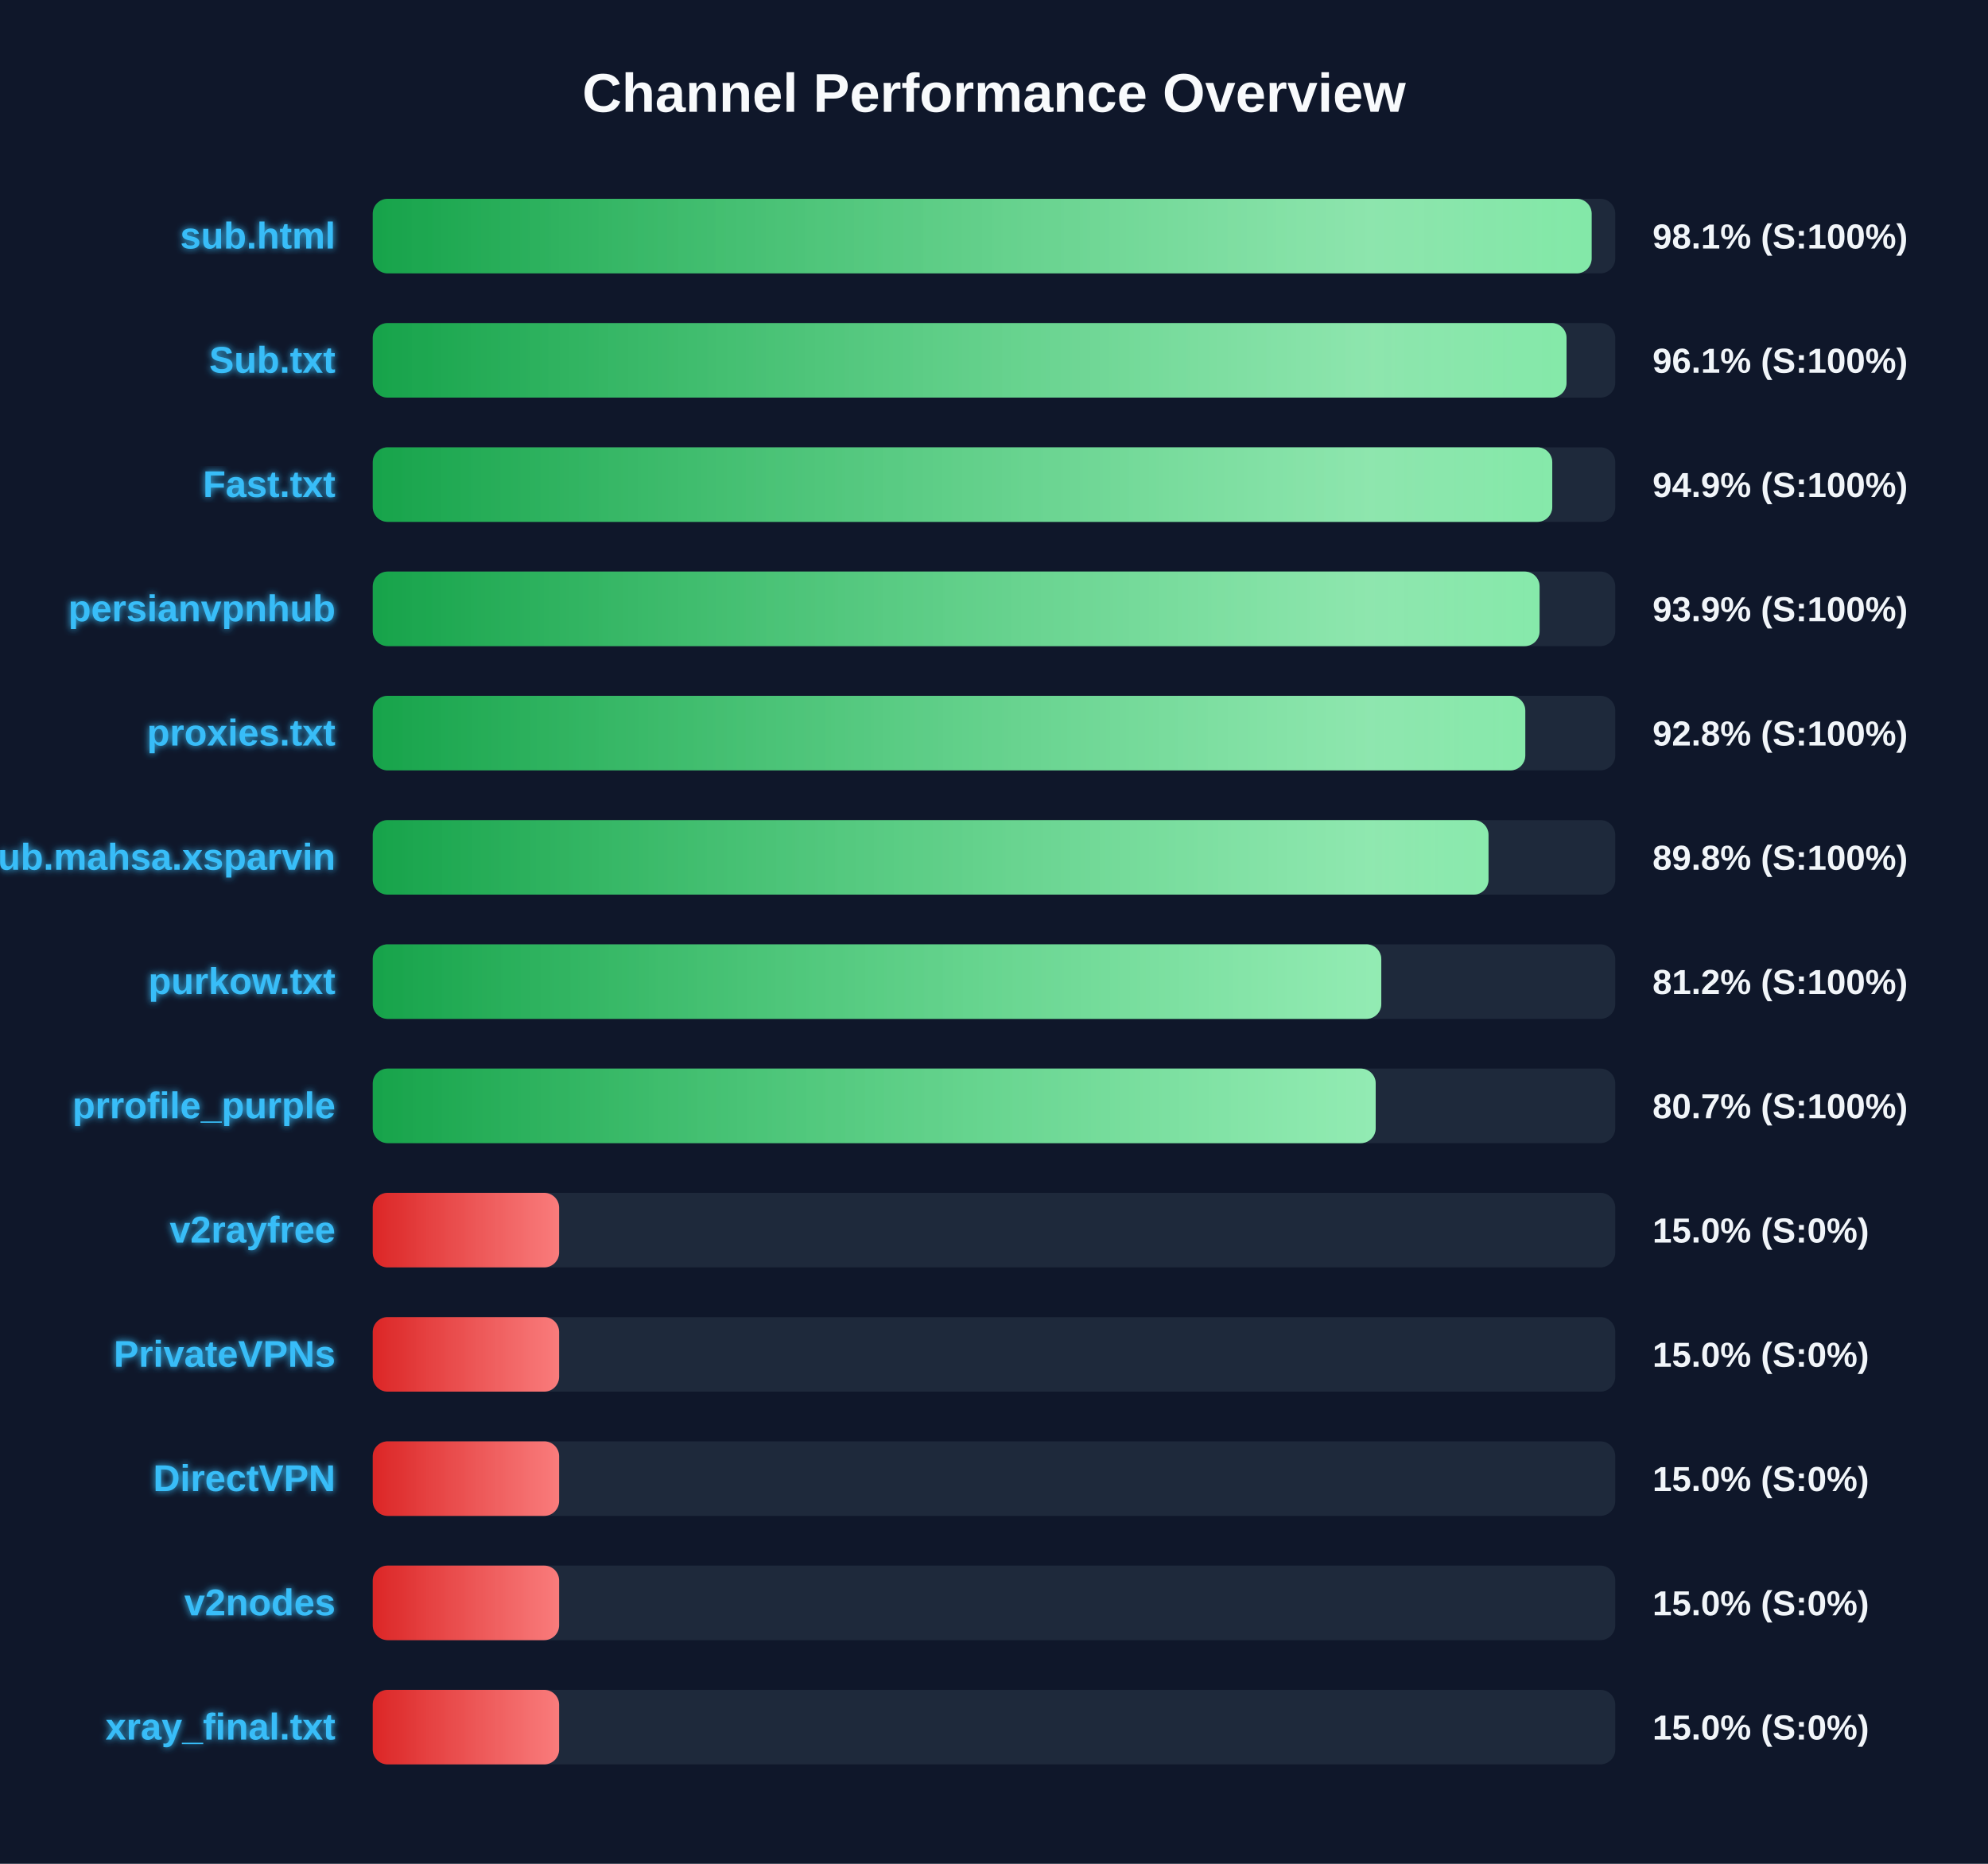
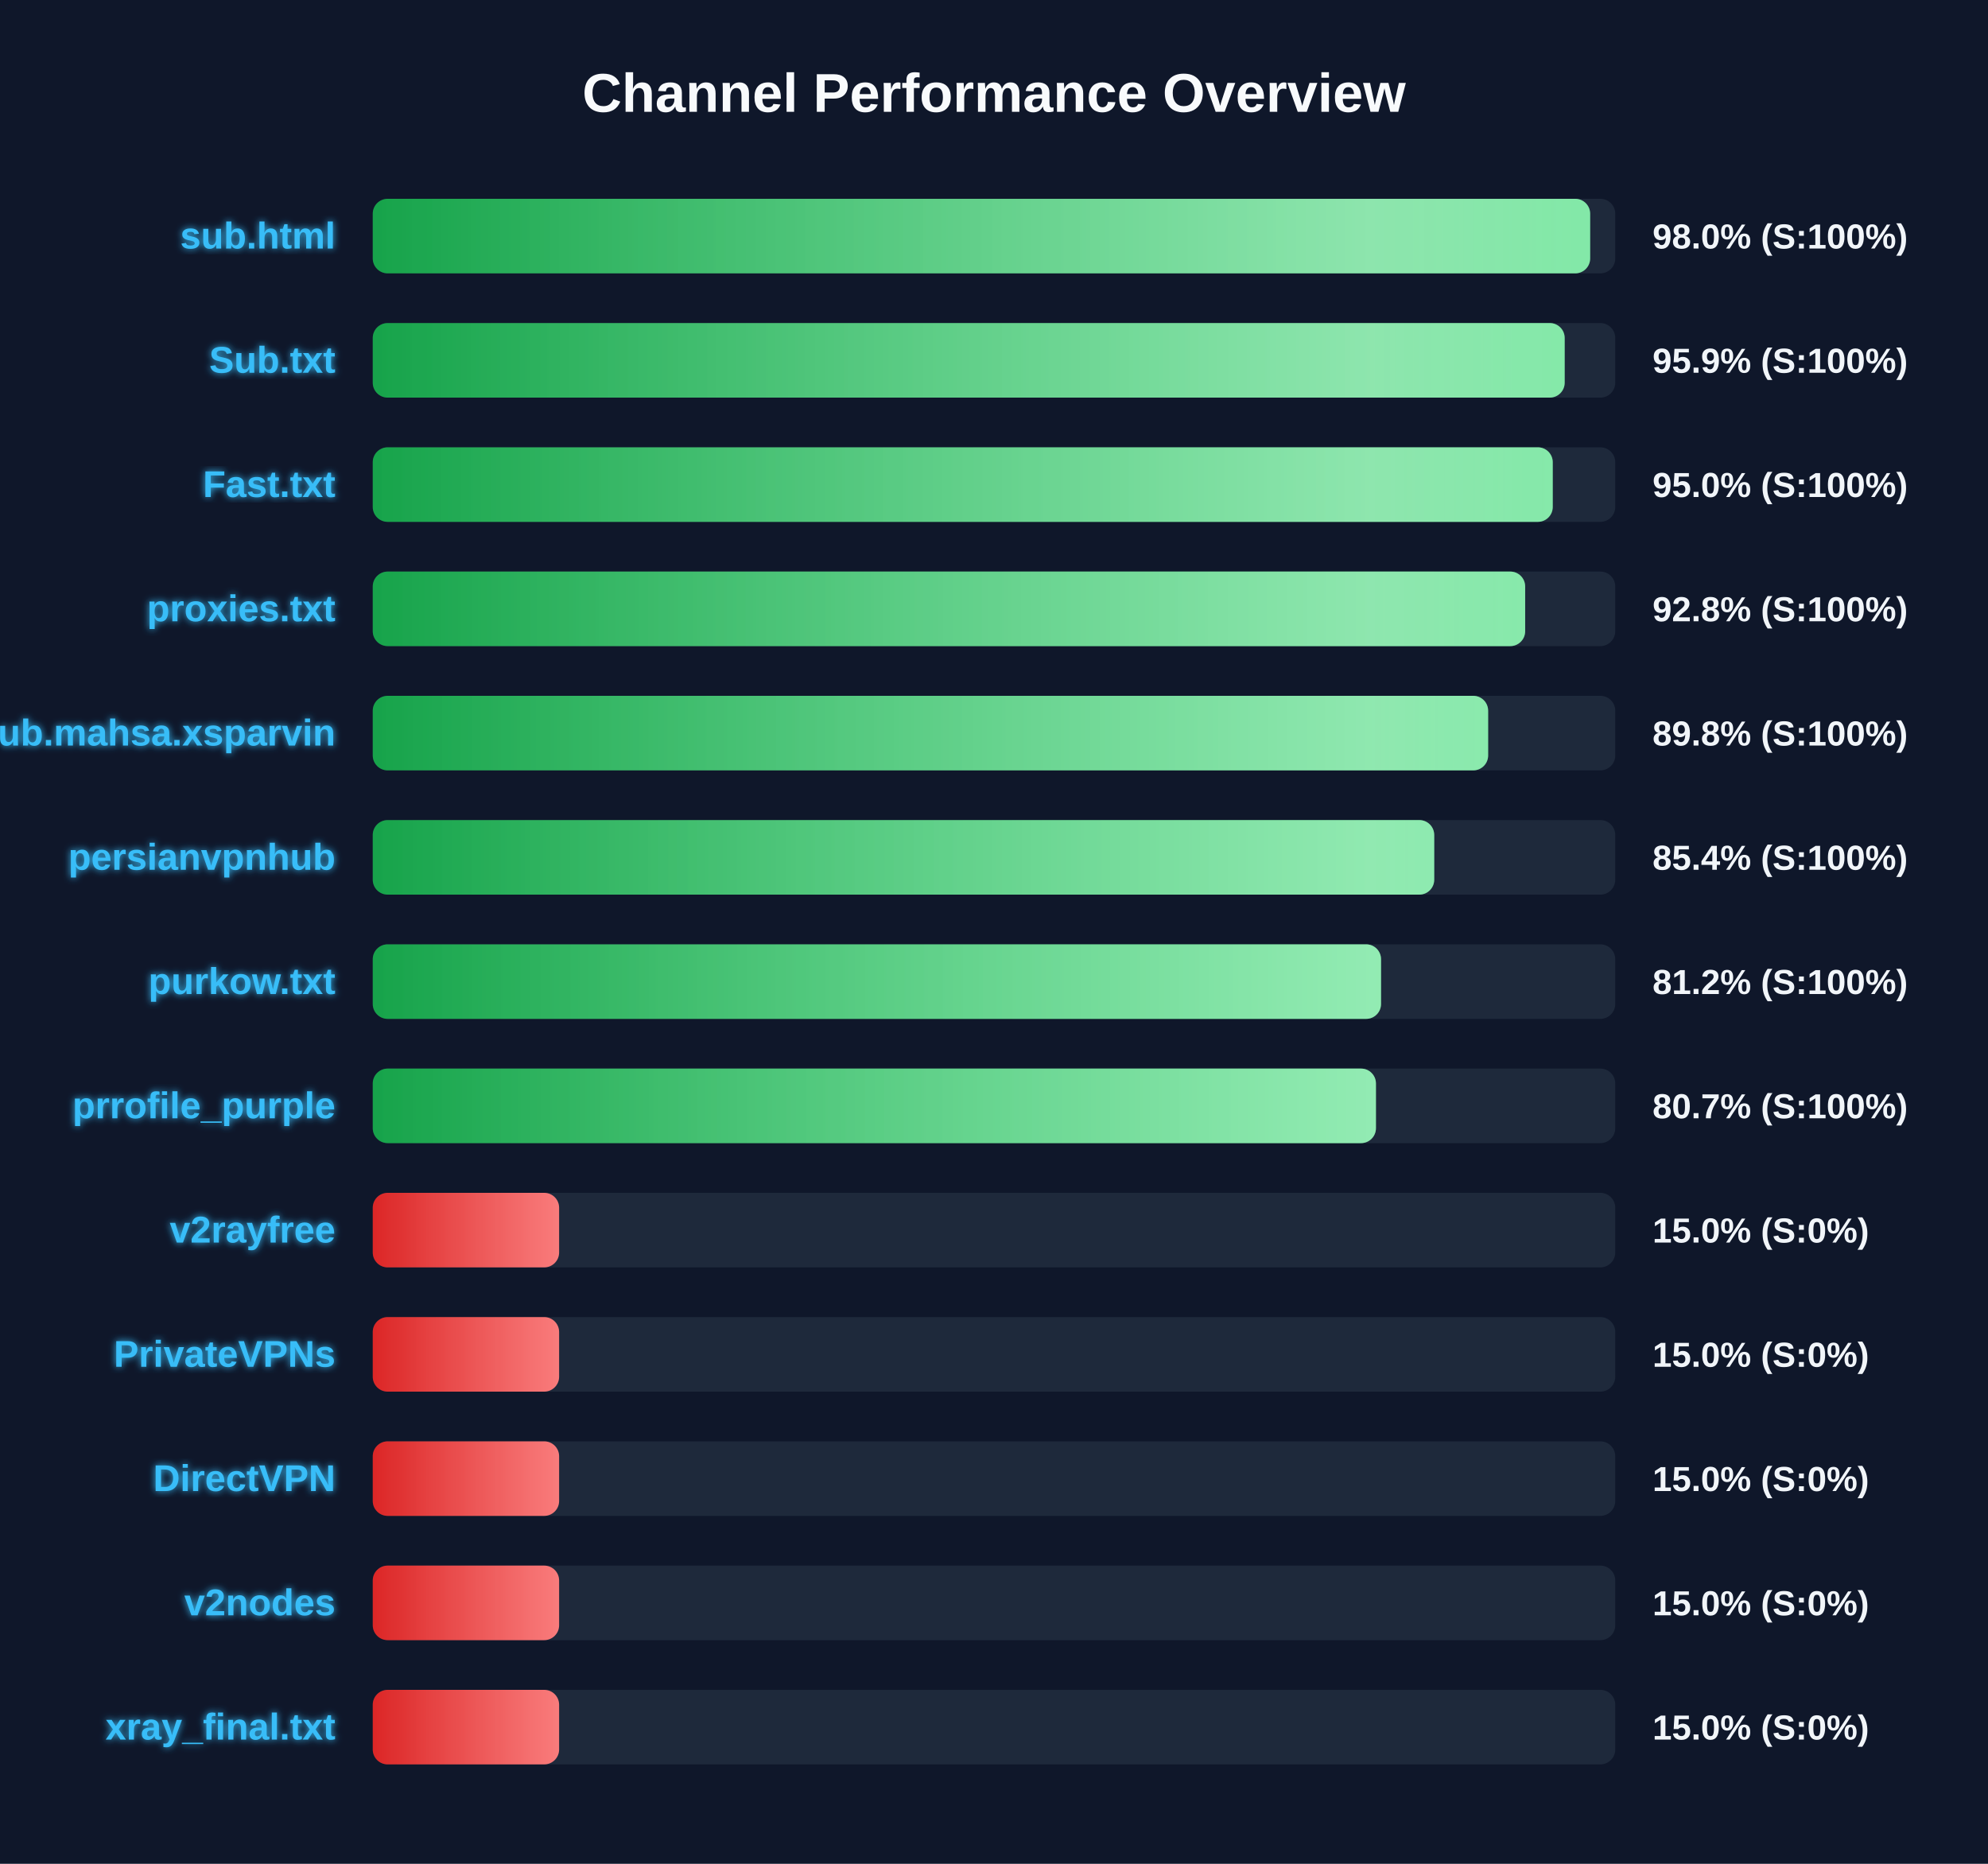
<svg xmlns="http://www.w3.org/2000/svg" width="800" height="750" version="1.1">
  <defs>
    <linearGradient id="grad-green" x1="0%" y1="0%" x2="100%" y2="0%">
      <stop offset="0%" stop-color="#16a34a" />
      <stop offset="100%" stop-color="#4ade80" />
    </linearGradient>
    <linearGradient id="grad-yellow" x1="0%" y1="0%" x2="100%" y2="0%">
      <stop offset="0%" stop-color="#ca8a04" />
      <stop offset="100%" stop-color="#fde047" />
    </linearGradient>
    <linearGradient id="grad-red" x1="0%" y1="0%" x2="100%" y2="0%">
      <stop offset="0%" stop-color="#dc2626" />
      <stop offset="100%" stop-color="#f87171" />
    </linearGradient>
    <linearGradient id="shimmer" x1="0%" y1="0%" x2="100%" y2="0%">
      <stop offset="0%" stop-color="rgba(255,255,255,0)" />
      <stop offset="50%" stop-color="rgba(255,255,255,0.4)" />
      <stop offset="100%" stop-color="rgba(255,255,255,0)" />
    </linearGradient>
    <filter id="glow" x="-20%" y="-20%" width="140%" height="140%">
      <feGaussianBlur stdDeviation="1.5" result="blur" />
      <feComposite in="SourceGraphic" in2="blur" operator="over" />
    </filter>
  </defs>
  <style>
        .bg-rect { fill: #0f172a; }
        .title { font: bold 22px 'Segoe UI', Arial, sans-serif; fill: #f8fafc; }
        .row { font: bold 15px 'Segoe UI', Arial, sans-serif; fill: #38bdf8; filter: url(#glow); }
        .score { font: bold 14px 'Segoe UI', Arial, sans-serif; fill: #f1f5f9; }
        @keyframes shimmer-anim {
            0% { transform: translateX(-100%); }
            100% { transform: translateX(200%); }
        }
        .shimmer-rect {
            animation: shimmer-anim 2.5s infinite linear;
        }
    </style>
  <rect width="100%" height="100%" class="bg-rect" />
  <text x="400" y="45" text-anchor="middle" class="title">Channel Performance Overview</text>
  <rect x="150" y="80" width="500" height="30" fill="#1e293b" rx="6" />
  <clipPath id="clip-0">
-     <rect x="150" y="80" width="490.5" height="30" rx="6" />
+     <rect x="150" y="80" width="489.9" height="30" rx="6" />
  </clipPath>
-   <rect x="150" y="80" width="490.5" height="30" fill="url(#grad-green)" rx="6" />
+   <rect x="150" y="80" width="489.9" height="30" fill="url(#grad-green)" rx="6" />
  <g clip-path="url(#clip-0)">
    <rect x="150" y="80" width="100%" height="30" fill="url(#shimmer)" class="shimmer-rect" />
  </g>
  <text x="135" y="100" text-anchor="end" class="row">sub.html</text>
-   <text x="665" y="100" text-anchor="start" class="score">98.1% (S:100%)</text>
+   <text x="665" y="100" text-anchor="start" class="score">98.0% (S:100%)</text>
  <rect x="150" y="130" width="500" height="30" fill="#1e293b" rx="6" />
  <clipPath id="clip-1">
-     <rect x="150" y="130" width="480.4" height="30" rx="6" />
+     <rect x="150" y="130" width="479.65" height="30" rx="6" />
  </clipPath>
-   <rect x="150" y="130" width="480.4" height="30" fill="url(#grad-green)" rx="6" />
+   <rect x="150" y="130" width="479.65" height="30" fill="url(#grad-green)" rx="6" />
  <g clip-path="url(#clip-1)">
    <rect x="150" y="130" width="100%" height="30" fill="url(#shimmer)" class="shimmer-rect" />
  </g>
  <text x="135" y="150" text-anchor="end" class="row">Sub.txt</text>
-   <text x="665" y="150" text-anchor="start" class="score">96.1% (S:100%)</text>
+   <text x="665" y="150" text-anchor="start" class="score">95.9% (S:100%)</text>
  <rect x="150" y="180" width="500" height="30" fill="#1e293b" rx="6" />
  <clipPath id="clip-2">
-     <rect x="150" y="180" width="474.65" height="30" rx="6" />
+     <rect x="150" y="180" width="474.85" height="30" rx="6" />
  </clipPath>
-   <rect x="150" y="180" width="474.65" height="30" fill="url(#grad-green)" rx="6" />
+   <rect x="150" y="180" width="474.85" height="30" fill="url(#grad-green)" rx="6" />
  <g clip-path="url(#clip-2)">
    <rect x="150" y="180" width="100%" height="30" fill="url(#shimmer)" class="shimmer-rect" />
  </g>
  <text x="135" y="200" text-anchor="end" class="row">Fast.txt</text>
-   <text x="665" y="200" text-anchor="start" class="score">94.9% (S:100%)</text>
+   <text x="665" y="200" text-anchor="start" class="score">95.0% (S:100%)</text>
  <rect x="150" y="230" width="500" height="30" fill="#1e293b" rx="6" />
  <clipPath id="clip-3">
-     <rect x="150" y="230" width="469.55" height="30" rx="6" />
+     <rect x="150" y="230" width="463.75" height="30" rx="6" />
  </clipPath>
-   <rect x="150" y="230" width="469.55" height="30" fill="url(#grad-green)" rx="6" />
+   <rect x="150" y="230" width="463.75" height="30" fill="url(#grad-green)" rx="6" />
  <g clip-path="url(#clip-3)">
    <rect x="150" y="230" width="100%" height="30" fill="url(#shimmer)" class="shimmer-rect" />
  </g>
-   <text x="135" y="250" text-anchor="end" class="row">persianvpnhub</text>
-   <text x="665" y="250" text-anchor="start" class="score">93.9% (S:100%)</text>
+   <text x="135" y="250" text-anchor="end" class="row">proxies.txt</text>
+   <text x="665" y="250" text-anchor="start" class="score">92.8% (S:100%)</text>
  <rect x="150" y="280" width="500" height="30" fill="#1e293b" rx="6" />
  <clipPath id="clip-4">
-     <rect x="150" y="280" width="463.8" height="30" rx="6" />
+     <rect x="150" y="280" width="448.85" height="30" rx="6" />
  </clipPath>
-   <rect x="150" y="280" width="463.8" height="30" fill="url(#grad-green)" rx="6" />
+   <rect x="150" y="280" width="448.85" height="30" fill="url(#grad-green)" rx="6" />
  <g clip-path="url(#clip-4)">
    <rect x="150" y="280" width="100%" height="30" fill="url(#shimmer)" class="shimmer-rect" />
  </g>
-   <text x="135" y="300" text-anchor="end" class="row">proxies.txt</text>
-   <text x="665" y="300" text-anchor="start" class="score">92.8% (S:100%)</text>
+   <text x="135" y="300" text-anchor="end" class="row">Sub.mahsa.xsparvin</text>
+   <text x="665" y="300" text-anchor="start" class="score">89.8% (S:100%)</text>
  <rect x="150" y="330" width="500" height="30" fill="#1e293b" rx="6" />
  <clipPath id="clip-5">
-     <rect x="150" y="330" width="449.0" height="30" rx="6" />
+     <rect x="150" y="330" width="427.15" height="30" rx="6" />
  </clipPath>
-   <rect x="150" y="330" width="449.0" height="30" fill="url(#grad-green)" rx="6" />
+   <rect x="150" y="330" width="427.15" height="30" fill="url(#grad-green)" rx="6" />
  <g clip-path="url(#clip-5)">
    <rect x="150" y="330" width="100%" height="30" fill="url(#shimmer)" class="shimmer-rect" />
  </g>
-   <text x="135" y="350" text-anchor="end" class="row">Sub.mahsa.xsparvin</text>
-   <text x="665" y="350" text-anchor="start" class="score">89.8% (S:100%)</text>
+   <text x="135" y="350" text-anchor="end" class="row">persianvpnhub</text>
+   <text x="665" y="350" text-anchor="start" class="score">85.4% (S:100%)</text>
  <rect x="150" y="380" width="500" height="30" fill="#1e293b" rx="6" />
  <clipPath id="clip-6">
-     <rect x="150" y="380" width="405.85" height="30" rx="6" />
+     <rect x="150" y="380" width="405.75" height="30" rx="6" />
  </clipPath>
-   <rect x="150" y="380" width="405.85" height="30" fill="url(#grad-green)" rx="6" />
+   <rect x="150" y="380" width="405.75" height="30" fill="url(#grad-green)" rx="6" />
  <g clip-path="url(#clip-6)">
    <rect x="150" y="380" width="100%" height="30" fill="url(#shimmer)" class="shimmer-rect" />
  </g>
  <text x="135" y="400" text-anchor="end" class="row">purkow.txt</text>
  <text x="665" y="400" text-anchor="start" class="score">81.2% (S:100%)</text>
  <rect x="150" y="430" width="500" height="30" fill="#1e293b" rx="6" />
  <clipPath id="clip-7">
-     <rect x="150" y="430" width="403.6" height="30" rx="6" />
+     <rect x="150" y="430" width="403.7" height="30" rx="6" />
  </clipPath>
-   <rect x="150" y="430" width="403.6" height="30" fill="url(#grad-green)" rx="6" />
+   <rect x="150" y="430" width="403.7" height="30" fill="url(#grad-green)" rx="6" />
  <g clip-path="url(#clip-7)">
    <rect x="150" y="430" width="100%" height="30" fill="url(#shimmer)" class="shimmer-rect" />
  </g>
  <text x="135" y="450" text-anchor="end" class="row">prrofile_purple</text>
  <text x="665" y="450" text-anchor="start" class="score">80.7% (S:100%)</text>
  <rect x="150" y="480" width="500" height="30" fill="#1e293b" rx="6" />
  <clipPath id="clip-8">
    <rect x="150" y="480" width="75.0" height="30" rx="6" />
  </clipPath>
  <rect x="150" y="480" width="75.0" height="30" fill="url(#grad-red)" rx="6" />
  <g clip-path="url(#clip-8)">
    <rect x="150" y="480" width="100%" height="30" fill="url(#shimmer)" class="shimmer-rect" />
  </g>
  <text x="135" y="500" text-anchor="end" class="row">v2rayfree</text>
  <text x="665" y="500" text-anchor="start" class="score">15.0% (S:0%)</text>
  <rect x="150" y="530" width="500" height="30" fill="#1e293b" rx="6" />
  <clipPath id="clip-9">
    <rect x="150" y="530" width="75.0" height="30" rx="6" />
  </clipPath>
  <rect x="150" y="530" width="75.0" height="30" fill="url(#grad-red)" rx="6" />
  <g clip-path="url(#clip-9)">
    <rect x="150" y="530" width="100%" height="30" fill="url(#shimmer)" class="shimmer-rect" />
  </g>
  <text x="135" y="550" text-anchor="end" class="row">PrivateVPNs</text>
  <text x="665" y="550" text-anchor="start" class="score">15.0% (S:0%)</text>
  <rect x="150" y="580" width="500" height="30" fill="#1e293b" rx="6" />
  <clipPath id="clip-10">
    <rect x="150" y="580" width="75.0" height="30" rx="6" />
  </clipPath>
  <rect x="150" y="580" width="75.0" height="30" fill="url(#grad-red)" rx="6" />
  <g clip-path="url(#clip-10)">
    <rect x="150" y="580" width="100%" height="30" fill="url(#shimmer)" class="shimmer-rect" />
  </g>
  <text x="135" y="600" text-anchor="end" class="row">DirectVPN</text>
  <text x="665" y="600" text-anchor="start" class="score">15.0% (S:0%)</text>
  <rect x="150" y="630" width="500" height="30" fill="#1e293b" rx="6" />
  <clipPath id="clip-11">
    <rect x="150" y="630" width="75.0" height="30" rx="6" />
  </clipPath>
  <rect x="150" y="630" width="75.0" height="30" fill="url(#grad-red)" rx="6" />
  <g clip-path="url(#clip-11)">
    <rect x="150" y="630" width="100%" height="30" fill="url(#shimmer)" class="shimmer-rect" />
  </g>
  <text x="135" y="650" text-anchor="end" class="row">v2nodes</text>
  <text x="665" y="650" text-anchor="start" class="score">15.0% (S:0%)</text>
  <rect x="150" y="680" width="500" height="30" fill="#1e293b" rx="6" />
  <clipPath id="clip-12">
    <rect x="150" y="680" width="75.0" height="30" rx="6" />
  </clipPath>
  <rect x="150" y="680" width="75.0" height="30" fill="url(#grad-red)" rx="6" />
  <g clip-path="url(#clip-12)">
    <rect x="150" y="680" width="100%" height="30" fill="url(#shimmer)" class="shimmer-rect" />
  </g>
  <text x="135" y="700" text-anchor="end" class="row">xray_final.txt</text>
  <text x="665" y="700" text-anchor="start" class="score">15.0% (S:0%)</text>
</svg>
